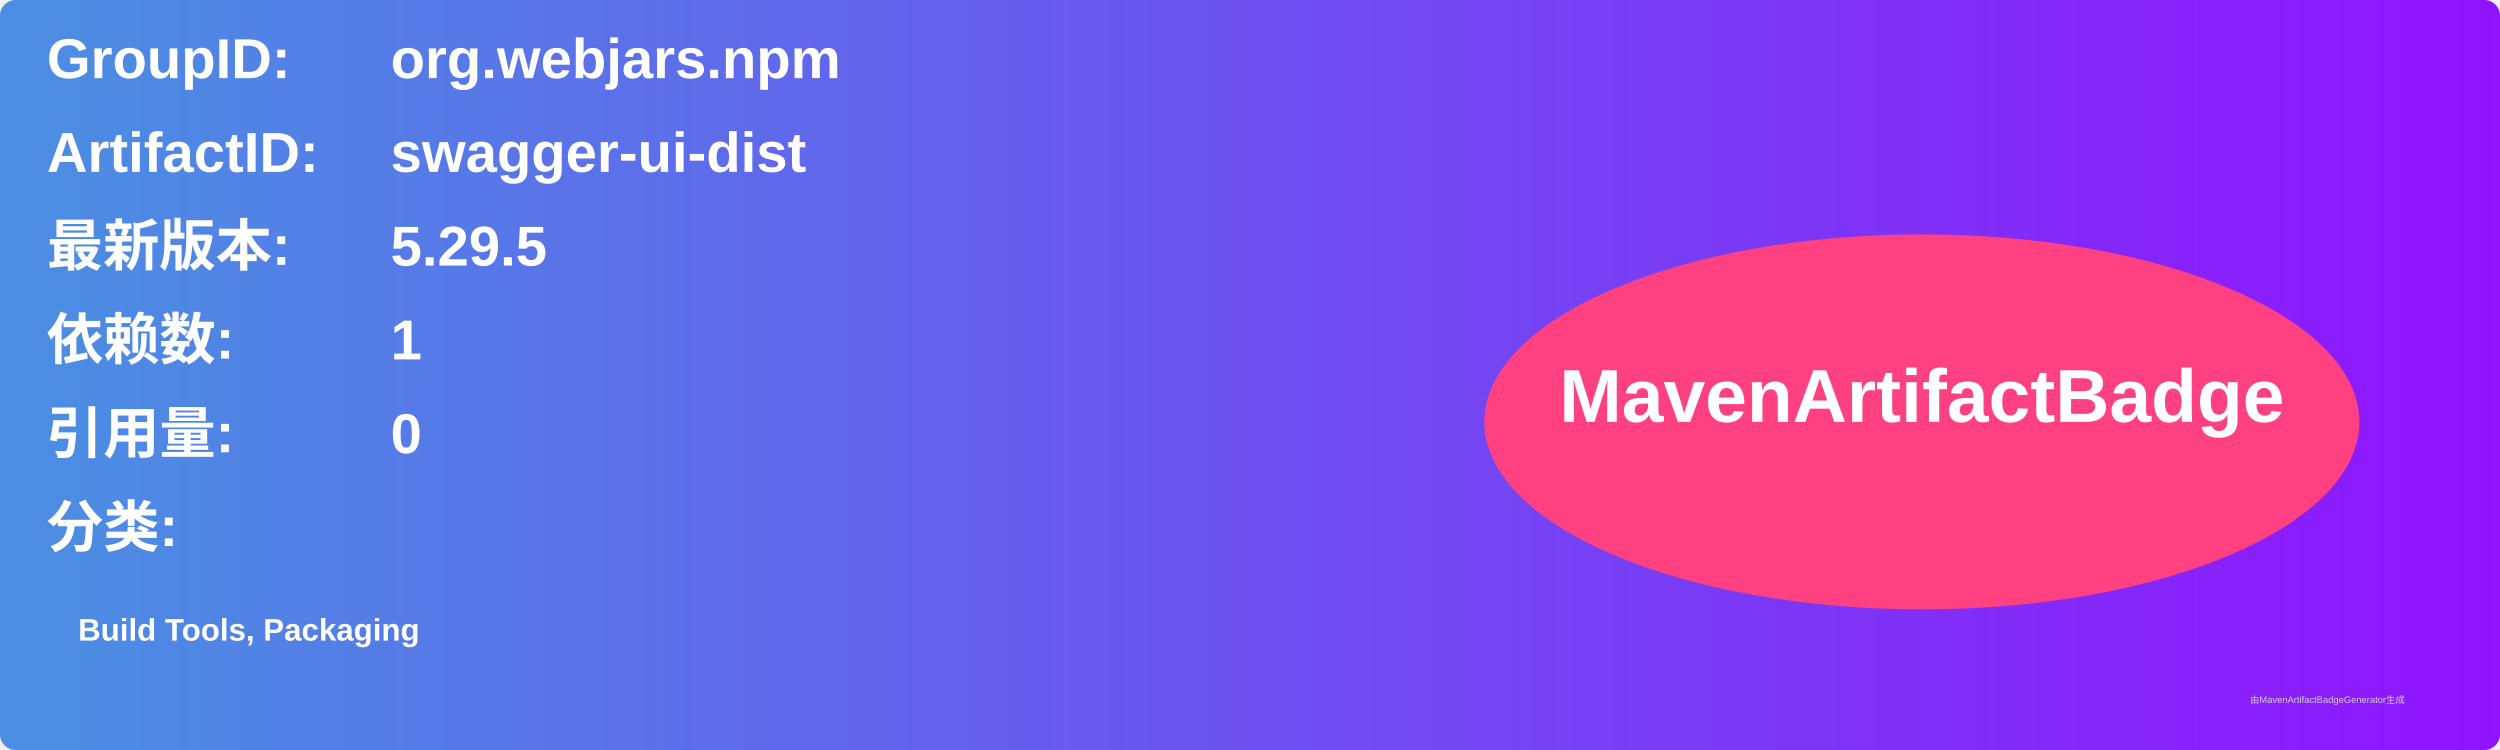
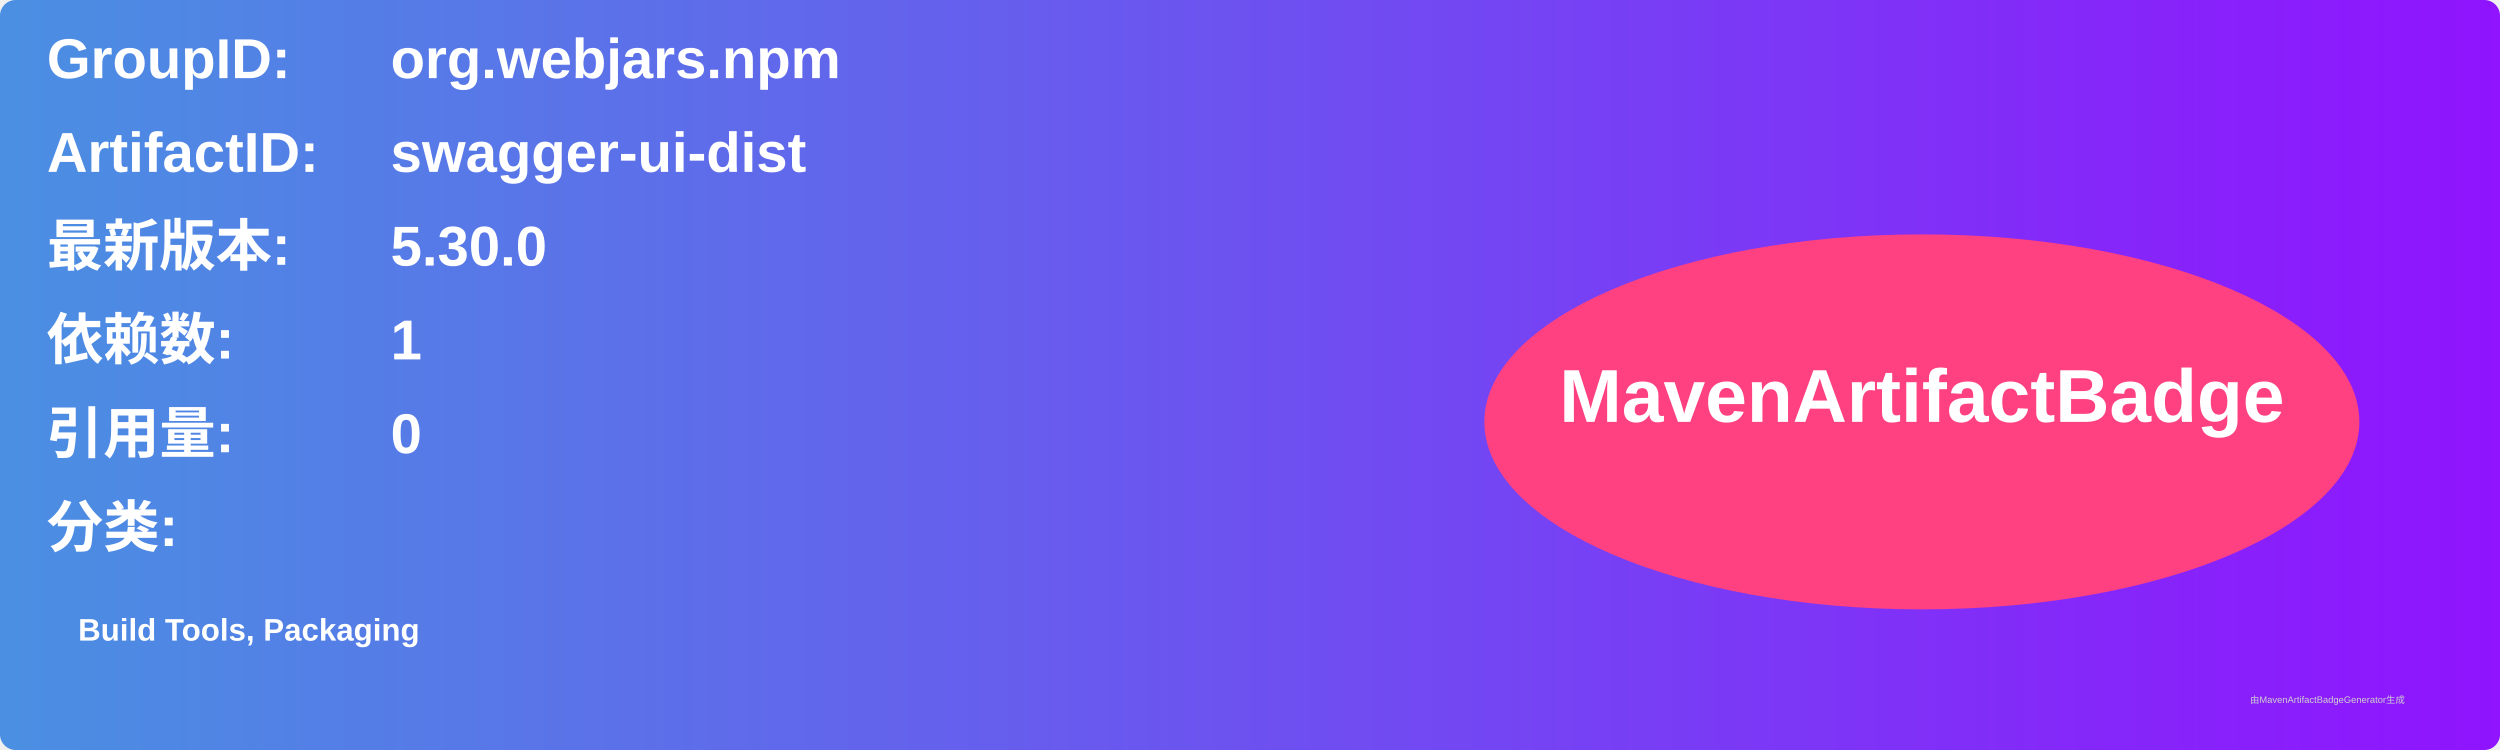
<svg xmlns="http://www.w3.org/2000/svg" width="800" height="240" viewBox="0 0 800 240">
  <linearGradient id="grad" x1="0%" y1="0%" x2="100%" y2="0%">
    <stop offset="0%" stop-color="#4a90e2" />
    <stop offset="100%" stop-color="#9013fe" />
  </linearGradient>
  <rect width="100%" height="100%" rx="5" ry="5" fill="url(#grad)" />
  <g transform="translate(15, 15)">
    <text x="0" y="10" font-family="Arial" font-size="18" fill="white" font-weight="bold" width="260">GroupID:</text>
    <text x="110" y="10" font-family="Arial" font-size="18" fill="white" font-weight="bold" width="460">org.webjars.npm</text>
    <text x="0" y="40" font-family="Arial" font-size="18" fill="white" font-weight="bold" width="260">ArtifactID:</text>
    <text x="110" y="40" font-family="Arial" font-size="18" fill="white" font-weight="bold" width="460">swagger-ui-dist</text>
    <text x="0" y="70" font-family="Arial" font-size="18" fill="white" font-weight="bold">最新版本:</text>
    <text x="110" y="70" font-family="Arial" font-size="18" fill="white" font-weight="bold">
-       <tspan font-weight="bold">5.29.5</tspan>
+       <tspan font-weight="bold">5.30.0</tspan>
    </text>
    <text x="0" y="100" font-family="Arial" font-size="18" fill="white" font-weight="bold">依赖数: </text>
    <text x="110" y="100" font-family="Arial" font-size="18" fill="white">
      <tspan font-weight="bold">1</tspan>
    </text>
    <text x="0" y="130" font-family="Arial" font-size="18" fill="white" font-weight="bold">引用量: </text>
    <text x="110" y="130" font-family="Arial" font-size="18" fill="white">
      <tspan font-weight="bold">0</tspan>
    </text>
    <text x="0" y="160" font-family="Arial" font-size="18" fill="white" font-weight="bold">分类:</text>
    <text x="10" y="190" font-family="Arial" font-size="10" fill="white">
      <tspan font-weight="bold">Build Tools, Packaging</tspan>
    </text>
    <ellipse cx="600" cy="120" rx="140" ry="60" fill="#ff4081" />
    <text x="600" y="120" text-anchor="middle" font-family="Arial" font-size="24" fill="white" font-weight="bold">MavenArtifactBadge</text>
  </g>
  <text x="720" y="225" font-family="Arial" font-size="3" fill="#d0d0d0">由MavenArtifactBadgeGenerator生成</text>
</svg>
